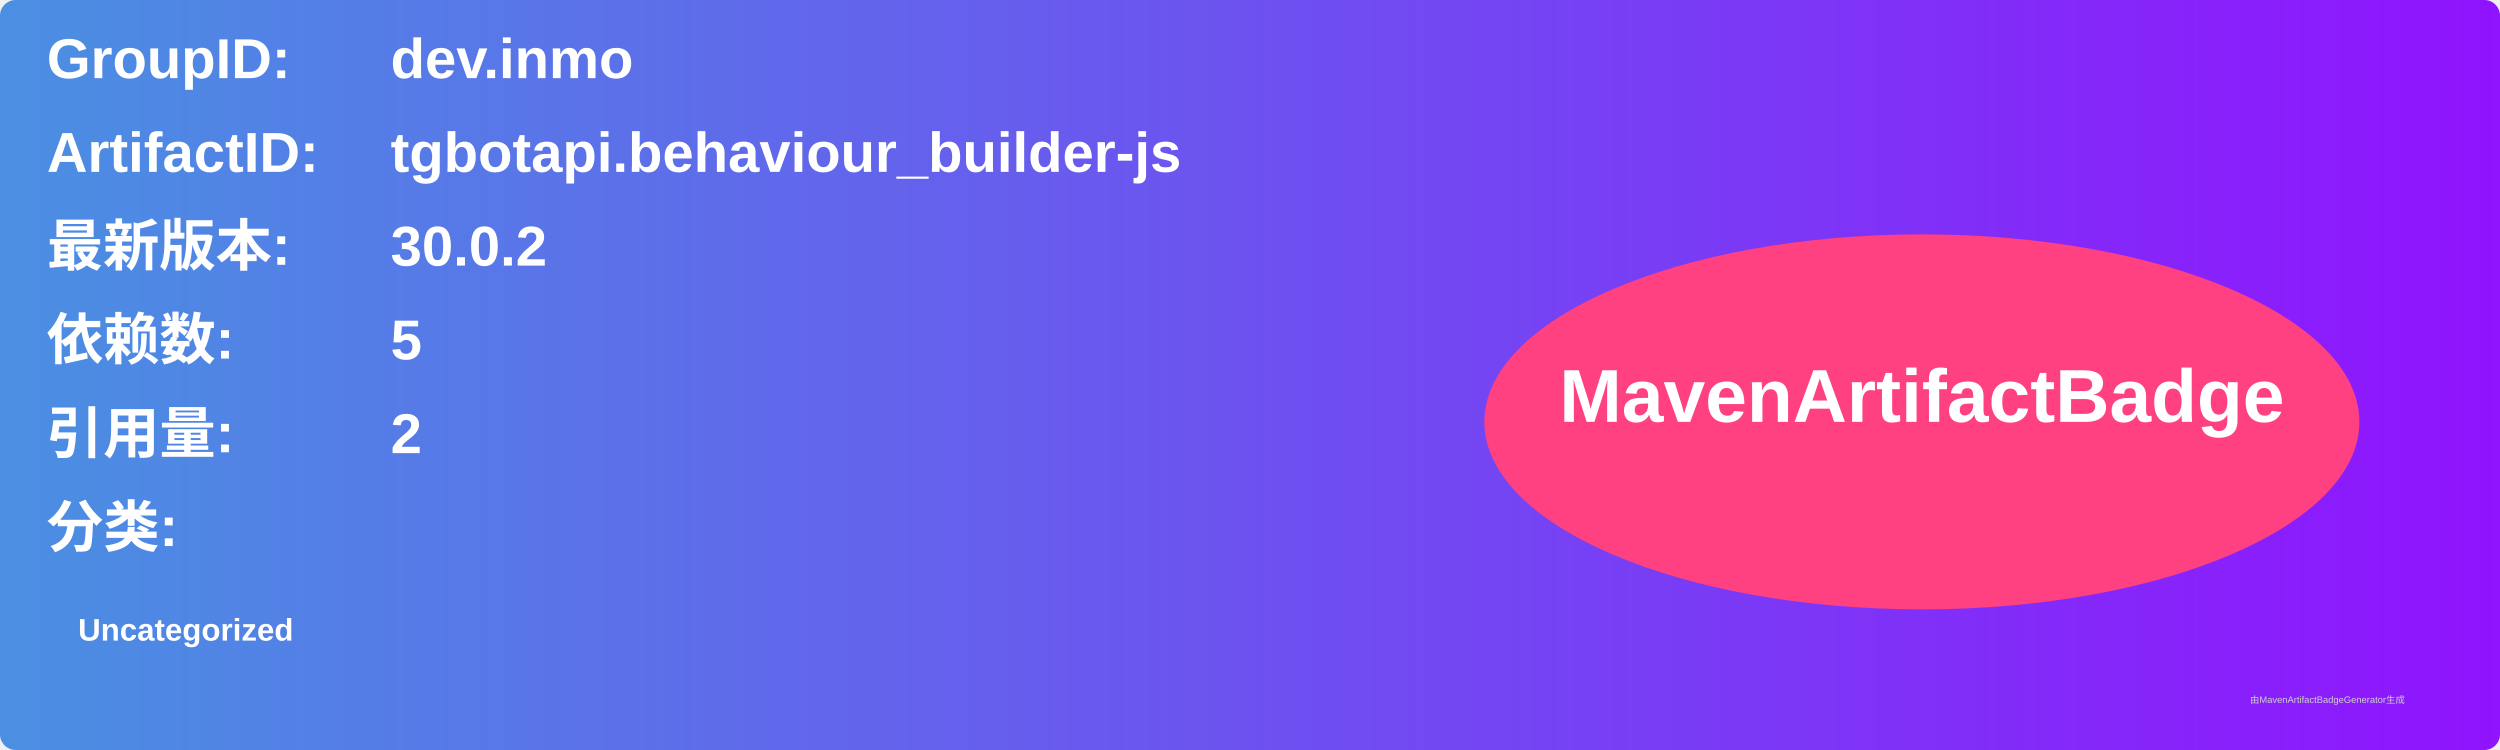
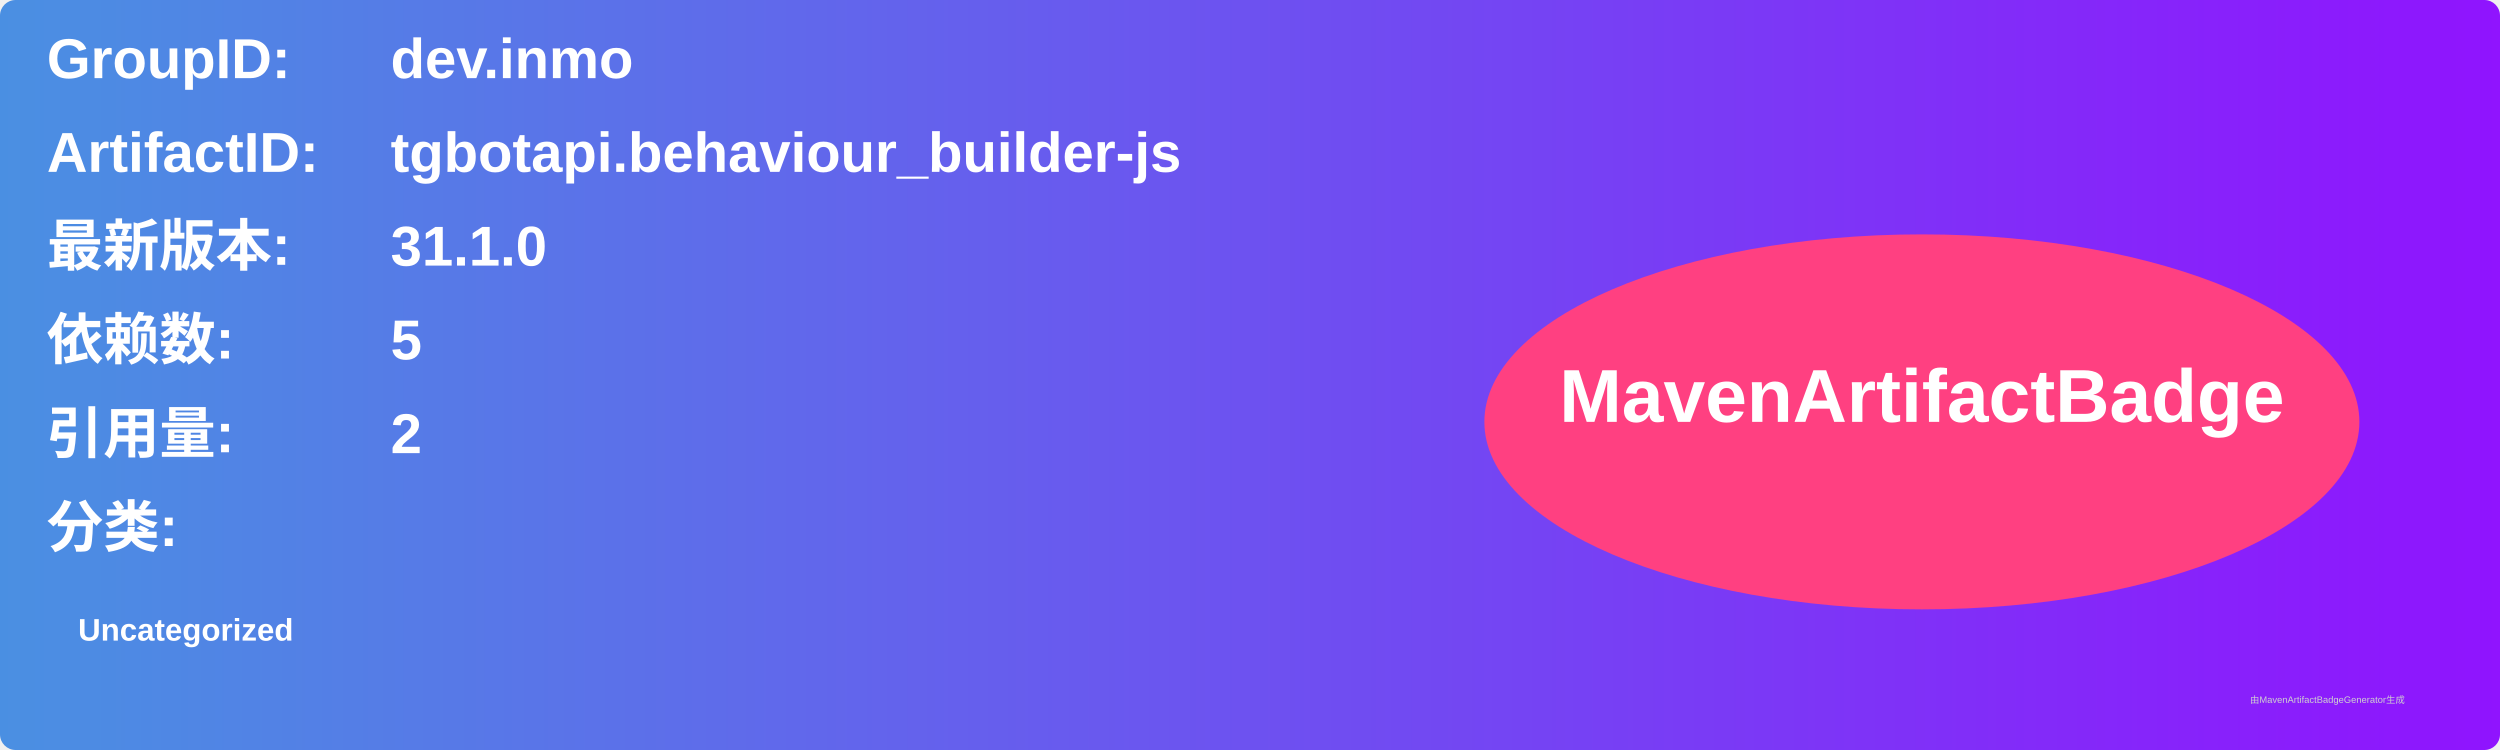
<svg xmlns="http://www.w3.org/2000/svg" width="800" height="240" viewBox="0 0 800 240">
  <linearGradient id="grad" x1="0%" y1="0%" x2="100%" y2="0%">
    <stop offset="0%" stop-color="#4a90e2" />
    <stop offset="100%" stop-color="#9013fe" />
  </linearGradient>
  <rect width="100%" height="100%" rx="5" ry="5" fill="url(#grad)" />
  <g transform="translate(15, 15)">
    <text x="0" y="10" font-family="Arial" font-size="18" fill="white" font-weight="bold" width="260">GroupID:</text>
    <text x="110" y="10" font-family="Arial" font-size="18" fill="white" font-weight="bold" width="460">dev.inmo</text>
    <text x="0" y="40" font-family="Arial" font-size="18" fill="white" font-weight="bold" width="260">ArtifactID:</text>
    <text x="110" y="40" font-family="Arial" font-size="18" fill="white" font-weight="bold" width="460">tgbotapi.behaviour_builder-js</text>
    <text x="0" y="70" font-family="Arial" font-size="18" fill="white" font-weight="bold">最新版本:</text>
    <text x="110" y="70" font-family="Arial" font-size="18" fill="white" font-weight="bold">
-       <tspan font-weight="bold">30.0.2</tspan>
+       <tspan font-weight="bold">31.1.0</tspan>
    </text>
    <text x="0" y="100" font-family="Arial" font-size="18" fill="white" font-weight="bold">依赖数: </text>
    <text x="110" y="100" font-family="Arial" font-size="18" fill="white">
      <tspan font-weight="bold">5</tspan>
    </text>
    <text x="0" y="130" font-family="Arial" font-size="18" fill="white" font-weight="bold">引用量: </text>
    <text x="110" y="130" font-family="Arial" font-size="18" fill="white">
      <tspan font-weight="bold">2</tspan>
    </text>
    <text x="0" y="160" font-family="Arial" font-size="18" fill="white" font-weight="bold">分类:</text>
    <text x="10" y="190" font-family="Arial" font-size="10" fill="white">
      <tspan font-weight="bold">Uncategorized</tspan>
    </text>
    <ellipse cx="600" cy="120" rx="140" ry="60" fill="#ff4081" />
    <text x="600" y="120" text-anchor="middle" font-family="Arial" font-size="24" fill="white" font-weight="bold">MavenArtifactBadge</text>
  </g>
  <text x="720" y="225" font-family="Arial" font-size="3" fill="#d0d0d0">由MavenArtifactBadgeGenerator生成</text>
</svg>
